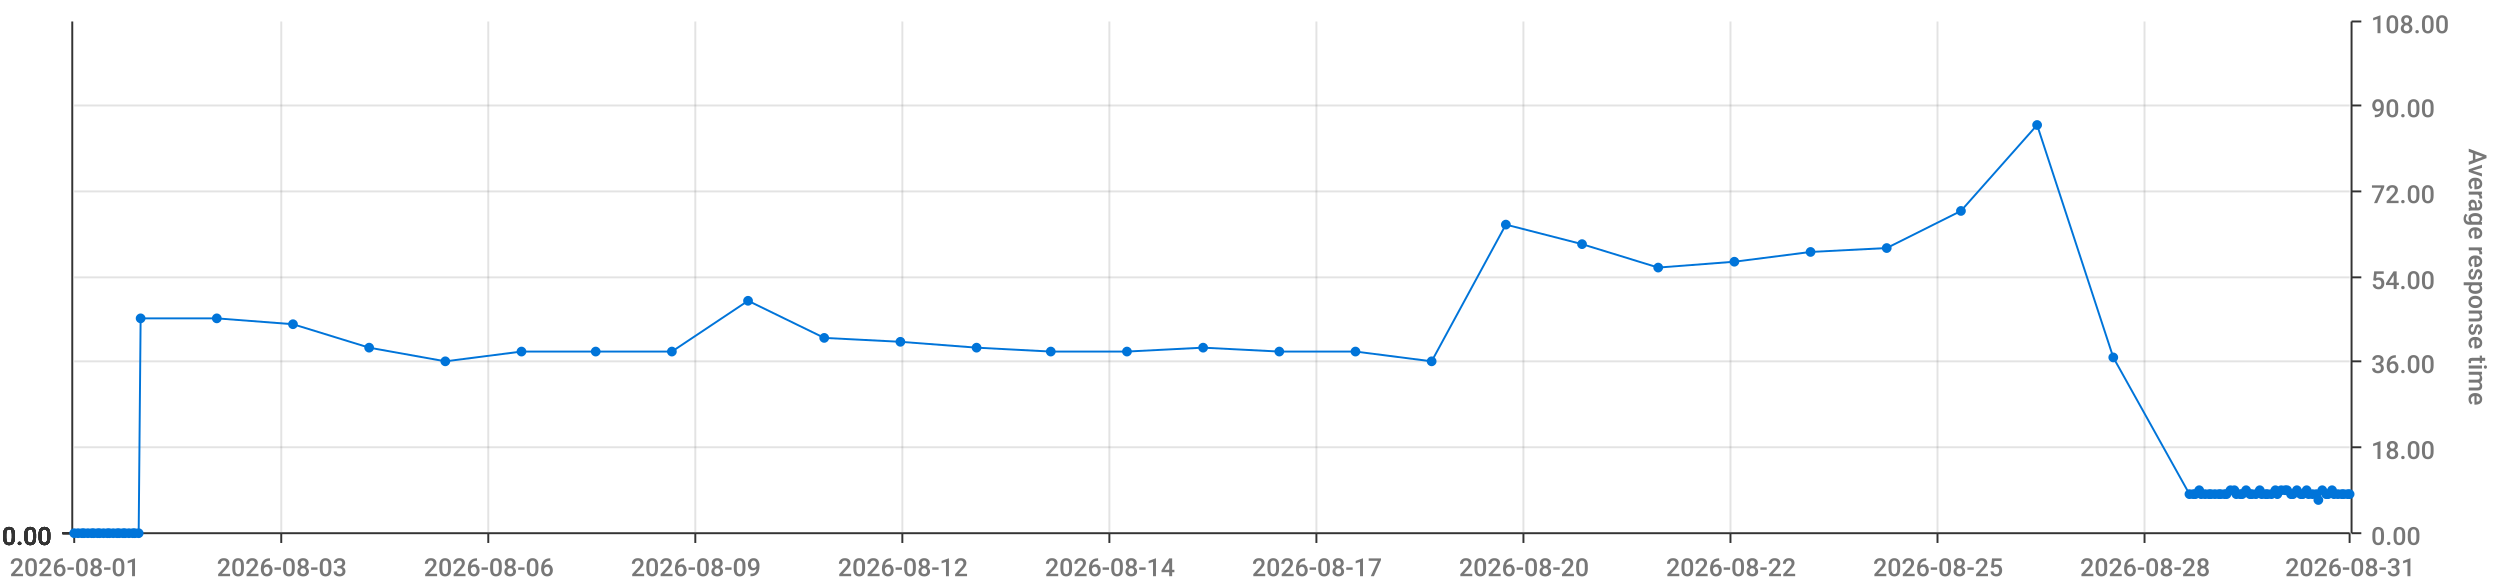
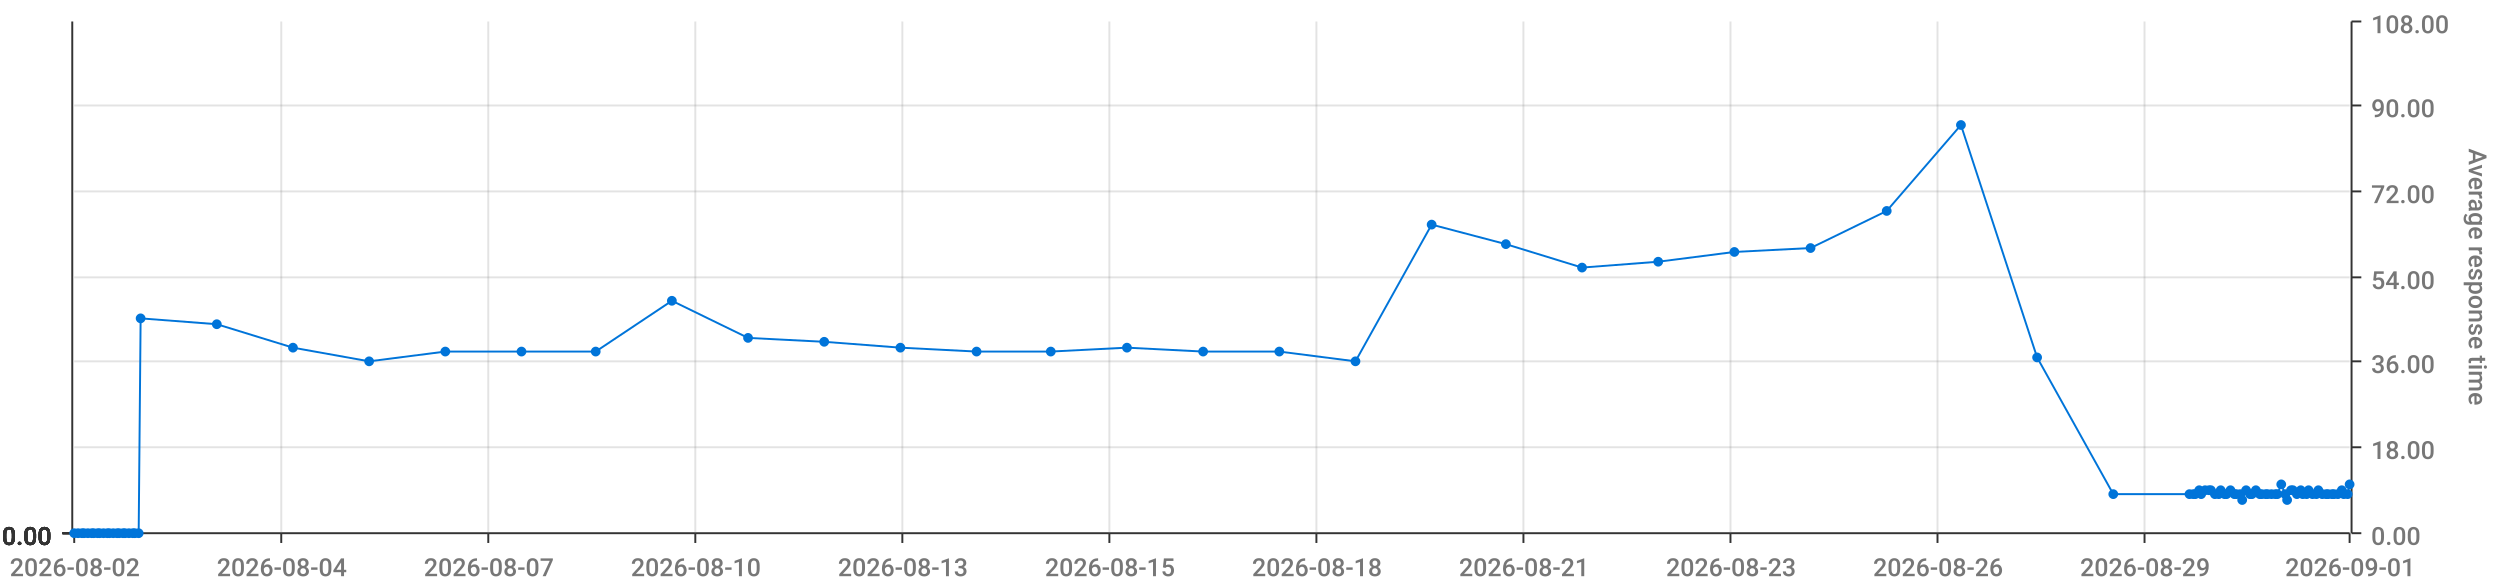
<svg xmlns="http://www.w3.org/2000/svg" viewBox="0 0 1280 300">
  <path d="M 0 0 L 1280 0 L 1280 300 L 0 300 L 0 0" style="stroke-width:0;stroke:rgba(255,255,255,1.0);fill:rgba(255,255,255,0.0)" />
  <path d="M 38 11 L 1203 11 L 1203 273 L 38 273 L 38 11" style="stroke-width:0;stroke:rgba(255,255,255,1.0);fill:rgba(255,255,255,0.0)" />
  <path d="M 38 273 L 1203 273" style="stroke-width:1;stroke:rgba(51,51,51,1.0);fill:rgba(255,255,255,0.0)" />
  <path d="M 38 273 L 38 278" style="stroke-width:1;stroke:rgba(51,51,51,1.0);fill:rgba(255,255,255,0.0)" />
-   <text x="5" y="295" style="stroke-width:0;stroke:none;fill:rgba(119,119,119,1.0);font-size:12.8px;font-family:'Roboto Medium',sans-serif">2026-08-01</text>
+   <text x="5" y="295" style="stroke-width:0;stroke:none;fill:rgba(119,119,119,1.0);font-size:12.8px;font-family:'Roboto Medium',sans-serif">2026-08-02</text>
  <path d="M 144 273 L 144 278" style="stroke-width:1;stroke:rgba(51,51,51,1.0);fill:rgba(255,255,255,0.0)" />
-   <text x="111" y="295" style="stroke-width:0;stroke:none;fill:rgba(119,119,119,1.0);font-size:12.8px;font-family:'Roboto Medium',sans-serif">2026-08-03</text>
+   <text x="111" y="295" style="stroke-width:0;stroke:none;fill:rgba(119,119,119,1.0);font-size:12.8px;font-family:'Roboto Medium',sans-serif">2026-08-04</text>
  <path d="M 250 273 L 250 278" style="stroke-width:1;stroke:rgba(51,51,51,1.0);fill:rgba(255,255,255,0.0)" />
-   <text x="217" y="295" style="stroke-width:0;stroke:none;fill:rgba(119,119,119,1.0);font-size:12.8px;font-family:'Roboto Medium',sans-serif">2026-08-06</text>
+   <text x="217" y="295" style="stroke-width:0;stroke:none;fill:rgba(119,119,119,1.0);font-size:12.8px;font-family:'Roboto Medium',sans-serif">2026-08-07</text>
  <path d="M 356 273 L 356 278" style="stroke-width:1;stroke:rgba(51,51,51,1.0);fill:rgba(255,255,255,0.0)" />
-   <text x="323" y="295" style="stroke-width:0;stroke:none;fill:rgba(119,119,119,1.0);font-size:12.8px;font-family:'Roboto Medium',sans-serif">2026-08-09</text>
+   <text x="323" y="295" style="stroke-width:0;stroke:none;fill:rgba(119,119,119,1.0);font-size:12.8px;font-family:'Roboto Medium',sans-serif">2026-08-10</text>
  <path d="M 462 273 L 462 278" style="stroke-width:1;stroke:rgba(51,51,51,1.0);fill:rgba(255,255,255,0.0)" />
-   <text x="429" y="295" style="stroke-width:0;stroke:none;fill:rgba(119,119,119,1.0);font-size:12.8px;font-family:'Roboto Medium',sans-serif">2026-08-12</text>
+   <text x="429" y="295" style="stroke-width:0;stroke:none;fill:rgba(119,119,119,1.0);font-size:12.8px;font-family:'Roboto Medium',sans-serif">2026-08-13</text>
  <path d="M 568 273 L 568 278" style="stroke-width:1;stroke:rgba(51,51,51,1.0);fill:rgba(255,255,255,0.0)" />
-   <text x="535" y="295" style="stroke-width:0;stroke:none;fill:rgba(119,119,119,1.0);font-size:12.8px;font-family:'Roboto Medium',sans-serif">2026-08-14</text>
+   <text x="535" y="295" style="stroke-width:0;stroke:none;fill:rgba(119,119,119,1.0);font-size:12.8px;font-family:'Roboto Medium',sans-serif">2026-08-15</text>
  <path d="M 674 273 L 674 278" style="stroke-width:1;stroke:rgba(51,51,51,1.0);fill:rgba(255,255,255,0.0)" />
-   <text x="641" y="295" style="stroke-width:0;stroke:none;fill:rgba(119,119,119,1.0);font-size:12.8px;font-family:'Roboto Medium',sans-serif">2026-08-17</text>
+   <text x="641" y="295" style="stroke-width:0;stroke:none;fill:rgba(119,119,119,1.0);font-size:12.8px;font-family:'Roboto Medium',sans-serif">2026-08-18</text>
  <path d="M 780 273 L 780 278" style="stroke-width:1;stroke:rgba(51,51,51,1.0);fill:rgba(255,255,255,0.0)" />
-   <text x="747" y="295" style="stroke-width:0;stroke:none;fill:rgba(119,119,119,1.0);font-size:12.8px;font-family:'Roboto Medium',sans-serif">2026-08-20</text>
+   <text x="747" y="295" style="stroke-width:0;stroke:none;fill:rgba(119,119,119,1.0);font-size:12.8px;font-family:'Roboto Medium',sans-serif">2026-08-21</text>
  <path d="M 886 273 L 886 278" style="stroke-width:1;stroke:rgba(51,51,51,1.0);fill:rgba(255,255,255,0.0)" />
-   <text x="853" y="295" style="stroke-width:0;stroke:none;fill:rgba(119,119,119,1.0);font-size:12.8px;font-family:'Roboto Medium',sans-serif">2026-08-22</text>
+   <text x="853" y="295" style="stroke-width:0;stroke:none;fill:rgba(119,119,119,1.0);font-size:12.8px;font-family:'Roboto Medium',sans-serif">2026-08-23</text>
  <path d="M 992 273 L 992 278" style="stroke-width:1;stroke:rgba(51,51,51,1.0);fill:rgba(255,255,255,0.0)" />
-   <text x="959" y="295" style="stroke-width:0;stroke:none;fill:rgba(119,119,119,1.0);font-size:12.8px;font-family:'Roboto Medium',sans-serif">2026-08-25</text>
+   <text x="959" y="295" style="stroke-width:0;stroke:none;fill:rgba(119,119,119,1.0);font-size:12.8px;font-family:'Roboto Medium',sans-serif">2026-08-26</text>
  <path d="M 1098 273 L 1098 278" style="stroke-width:1;stroke:rgba(51,51,51,1.0);fill:rgba(255,255,255,0.0)" />
-   <text x="1065" y="295" style="stroke-width:0;stroke:none;fill:rgba(119,119,119,1.0);font-size:12.8px;font-family:'Roboto Medium',sans-serif">2026-08-28</text>
+   <text x="1065" y="295" style="stroke-width:0;stroke:none;fill:rgba(119,119,119,1.0);font-size:12.8px;font-family:'Roboto Medium',sans-serif">2026-08-29</text>
  <path d="M 1203 273 L 1203 278" style="stroke-width:1;stroke:rgba(51,51,51,1.0);fill:rgba(255,255,255,0.0)" />
-   <text x="1170" y="295" style="stroke-width:0;stroke:none;fill:rgba(119,119,119,1.0);font-size:12.8px;font-family:'Roboto Medium',sans-serif">2026-08-31</text>
+   <text x="1170" y="295" style="stroke-width:0;stroke:none;fill:rgba(119,119,119,1.0);font-size:12.8px;font-family:'Roboto Medium',sans-serif">2026-09-01</text>
  <path d="M 144 273 L 144 11" style="stroke-width:1;stroke:rgba(119,119,119,0.2);fill:none" />
  <path d="M 250 273 L 250 11" style="stroke-width:1;stroke:rgba(119,119,119,0.2);fill:none" />
  <path d="M 356 273 L 356 11" style="stroke-width:1;stroke:rgba(119,119,119,0.2);fill:none" />
  <path d="M 462 273 L 462 11" style="stroke-width:1;stroke:rgba(119,119,119,0.2);fill:none" />
  <path d="M 568 273 L 568 11" style="stroke-width:1;stroke:rgba(119,119,119,0.2);fill:none" />
  <path d="M 674 273 L 674 11" style="stroke-width:1;stroke:rgba(119,119,119,0.2);fill:none" />
  <path d="M 780 273 L 780 11" style="stroke-width:1;stroke:rgba(119,119,119,0.2);fill:none" />
  <path d="M 886 273 L 886 11" style="stroke-width:1;stroke:rgba(119,119,119,0.2);fill:none" />
  <path d="M 992 273 L 992 11" style="stroke-width:1;stroke:rgba(119,119,119,0.2);fill:none" />
  <path d="M 1098 273 L 1098 11" style="stroke-width:1;stroke:rgba(119,119,119,0.2);fill:none" />
  <path d="M 1204 273 L 1204 11" style="stroke-width:1;stroke:rgba(51,51,51,1.0);fill:rgba(255,255,255,0.0)" />
  <path d="M 1204 273 L 1209 273" style="stroke-width:1;stroke:rgba(51,51,51,1.0);fill:rgba(255,255,255,0.0)" />
  <text x="1214" y="279" style="stroke-width:0;stroke:none;fill:rgba(119,119,119,1.0);font-size:12.8px;font-family:'Roboto Medium',sans-serif">0.00</text>
  <path d="M 1204 229 L 1209 229" style="stroke-width:1;stroke:rgba(51,51,51,1.0);fill:rgba(255,255,255,0.0)" />
  <text x="1214" y="235" style="stroke-width:0;stroke:none;fill:rgba(119,119,119,1.0);font-size:12.8px;font-family:'Roboto Medium',sans-serif">18.00</text>
  <path d="M 1204 185 L 1209 185" style="stroke-width:1;stroke:rgba(51,51,51,1.0);fill:rgba(255,255,255,0.0)" />
  <text x="1214" y="191" style="stroke-width:0;stroke:none;fill:rgba(119,119,119,1.0);font-size:12.8px;font-family:'Roboto Medium',sans-serif">36.00</text>
  <path d="M 1204 142 L 1209 142" style="stroke-width:1;stroke:rgba(51,51,51,1.0);fill:rgba(255,255,255,0.0)" />
  <text x="1214" y="148" style="stroke-width:0;stroke:none;fill:rgba(119,119,119,1.0);font-size:12.8px;font-family:'Roboto Medium',sans-serif">54.00</text>
  <path d="M 1204 98 L 1209 98" style="stroke-width:1;stroke:rgba(51,51,51,1.0);fill:rgba(255,255,255,0.0)" />
  <text x="1214" y="104" style="stroke-width:0;stroke:none;fill:rgba(119,119,119,1.0);font-size:12.8px;font-family:'Roboto Medium',sans-serif">72.00</text>
  <path d="M 1204 54 L 1209 54" style="stroke-width:1;stroke:rgba(51,51,51,1.0);fill:rgba(255,255,255,0.0)" />
  <text x="1214" y="60" style="stroke-width:0;stroke:none;fill:rgba(119,119,119,1.0);font-size:12.8px;font-family:'Roboto Medium',sans-serif">90.00</text>
  <path d="M 1204 11 L 1209 11" style="stroke-width:1;stroke:rgba(51,51,51,1.0);fill:rgba(255,255,255,0.0)" />
  <text x="1214" y="17" style="stroke-width:0;stroke:none;fill:rgba(119,119,119,1.0);font-size:12.8px;font-family:'Roboto Medium',sans-serif">108.00</text>
  <text x="1264" y="76" style="stroke-width:0;stroke:none;fill:rgba(119,119,119,1.0);font-size:12.8px;font-family:'Roboto Medium',sans-serif" transform="rotate(90.00,1264,76)">Average response time</text>
  <path d="M 38 273 L 1203 273" style="stroke-width:0;stroke:rgba(255,255,255,0.0);fill:none" />
  <path d="M 38 229 L 1203 229" style="stroke-width:1;stroke:rgba(119,119,119,0.2);fill:none" />
  <path d="M 38 185 L 1203 185" style="stroke-width:1;stroke:rgba(119,119,119,0.2);fill:none" />
  <path d="M 38 142 L 1203 142" style="stroke-width:1;stroke:rgba(119,119,119,0.2);fill:none" />
  <path d="M 38 98 L 1203 98" style="stroke-width:1;stroke:rgba(119,119,119,0.2);fill:none" />
  <path d="M 38 54 L 1203 54" style="stroke-width:1;stroke:rgba(119,119,119,0.2);fill:none" />
  <path d="M 37 273 L 37 11" style="stroke-width:1;stroke:rgba(51,51,51,1.0);fill:rgba(255,255,255,0.0)" />
  <path d="M 37 273 L 32 273" style="stroke-width:1;stroke:rgba(51,51,51,1.0);fill:rgba(255,255,255,0.0)" />
  <text x="1" y="279" style="stroke-width:0;stroke:none;fill:rgba(51,51,51,1.0);font-size:12.8px;font-family:'Roboto Medium',sans-serif">0.00</text>
  <path d="M 37 273 L 32 273" style="stroke-width:1;stroke:rgba(51,51,51,1.0);fill:rgba(255,255,255,0.0)" />
  <text x="1" y="279" style="stroke-width:0;stroke:none;fill:rgba(51,51,51,1.0);font-size:12.8px;font-family:'Roboto Medium',sans-serif">0.00</text>
  <path d="M 37 273 L 32 273" style="stroke-width:1;stroke:rgba(51,51,51,1.0);fill:rgba(255,255,255,0.0)" />
  <text x="1" y="279" style="stroke-width:0;stroke:none;fill:rgba(51,51,51,1.0);font-size:12.8px;font-family:'Roboto Medium',sans-serif">0.00</text>
  <path d="M 37 273 L 32 273" style="stroke-width:1;stroke:rgba(51,51,51,1.0);fill:rgba(255,255,255,0.0)" />
  <text x="1" y="279" style="stroke-width:0;stroke:none;fill:rgba(51,51,51,1.0);font-size:12.8px;font-family:'Roboto Medium',sans-serif">0.00</text>
  <path d="M 37 273 L 32 273" style="stroke-width:1;stroke:rgba(51,51,51,1.0);fill:rgba(255,255,255,0.0)" />
  <text x="1" y="279" style="stroke-width:0;stroke:none;fill:rgba(51,51,51,1.0);font-size:12.8px;font-family:'Roboto Medium',sans-serif">0.00</text>
  <path d="M 37 273 L 32 273" style="stroke-width:1;stroke:rgba(51,51,51,1.0);fill:rgba(255,255,255,0.0)" />
  <text x="1" y="279" style="stroke-width:0;stroke:none;fill:rgba(51,51,51,1.0);font-size:12.8px;font-family:'Roboto Medium',sans-serif">0.00</text>
  <path d="M 37 273 L 32 273" style="stroke-width:1;stroke:rgba(51,51,51,1.0);fill:rgba(255,255,255,0.0)" />
  <text x="1" y="279" style="stroke-width:0;stroke:none;fill:rgba(51,51,51,1.0);font-size:12.8px;font-family:'Roboto Medium',sans-serif">0.00</text>
  <path d="M 38 273 L 1203 273" style="stroke-width:0;stroke:rgba(255,255,255,0.0);fill:none" />
  <path d="M 38 273 L 1203 273" style="stroke-width:0;stroke:rgba(255,255,255,0.0);fill:none" />
  <path d="M 38 273 L 1203 273" style="stroke-width:0;stroke:rgba(255,255,255,0.0);fill:none" />
  <path d="M 38 273 L 1203 273" style="stroke-width:0;stroke:rgba(255,255,255,0.0);fill:none" />
  <path d="M 38 273 L 1203 273" style="stroke-width:0;stroke:rgba(255,255,255,0.0);fill:none" />
  <path d="M 38 273 L 1203 273" style="stroke-width:0;stroke:rgba(255,255,255,0.0);fill:none" />
-   <path d="M 38 273 L 40 273 L 42 273 L 43 273 L 45 273 L 47 273 L 48 273 L 50 273 L 51 273 L 53 273 L 55 273 L 56 273 L 58 273 L 60 273 L 61 273 L 63 273 L 64 273 L 66 273 L 68 273 L 69 273 L 71 273 L 72 163 L 111 163 L 150 166 L 189 178 L 228 185 L 267 180 L 305 180 L 344 180 L 383 154 L 422 173 L 461 175 L 500 178 L 538 180 L 577 180 L 616 178 L 655 180 L 694 180 L 733 185 L 771 115 L 810 125 L 849 137 L 888 134 L 927 129 L 966 127 L 1004 108 L 1043 64 L 1082 183 L 1121 253 L 1123 253 L 1124 253 L 1126 251 L 1127 253 L 1129 253 L 1131 253 L 1132 253 L 1134 253 L 1136 253 L 1137 253 L 1139 253 L 1140 253 L 1142 251 L 1144 251 L 1145 253 L 1147 253 L 1148 253 L 1150 251 L 1152 253 L 1153 253 L 1155 253 L 1157 251 L 1158 253 L 1160 253 L 1161 253 L 1163 253 L 1165 251 L 1166 253 L 1168 251 L 1170 251 L 1171 251 L 1173 253 L 1174 253 L 1176 251 L 1178 253 L 1179 253 L 1181 251 L 1182 253 L 1184 253 L 1186 253 L 1187 256 L 1189 251 L 1191 253 L 1192 253 L 1194 251 L 1195 253 L 1197 253 L 1199 253 L 1200 253 L 1202 253 L 1203 253" style="stroke-width:1;stroke:rgba(0,116,217,1.0);fill:rgba(255,255,255,0.0)" />
+   <path d="M 38 273 L 40 273 L 42 273 L 43 273 L 45 273 L 47 273 L 48 273 L 50 273 L 51 273 L 53 273 L 55 273 L 56 273 L 58 273 L 60 273 L 61 273 L 63 273 L 64 273 L 66 273 L 68 273 L 69 273 L 71 273 L 72 163 L 111 166 L 150 178 L 189 185 L 228 180 L 267 180 L 305 180 L 344 154 L 383 173 L 422 175 L 461 178 L 500 180 L 538 180 L 577 178 L 616 180 L 655 180 L 694 185 L 733 115 L 771 125 L 810 137 L 849 134 L 888 129 L 927 127 L 966 108 L 1004 64 L 1043 183 L 1082 253 L 1121 253 L 1123 253 L 1124 253 L 1126 251 L 1127 253 L 1129 251 L 1131 251 L 1132 251 L 1134 253 L 1136 253 L 1137 251 L 1139 253 L 1140 253 L 1142 251 L 1144 253 L 1145 253 L 1147 253 L 1148 256 L 1150 251 L 1152 253 L 1153 253 L 1155 251 L 1157 253 L 1158 253 L 1160 253 L 1161 253 L 1163 253 L 1165 253 L 1166 253 L 1168 248 L 1170 253 L 1171 256 L 1173 251 L 1174 251 L 1176 253 L 1178 251 L 1179 253 L 1181 253 L 1182 251 L 1184 253 L 1186 253 L 1187 251 L 1189 253 L 1191 253 L 1192 253 L 1194 253 L 1195 253 L 1197 253 L 1199 251 L 1200 253 L 1202 253 L 1203 248" style="stroke-width:1;stroke:rgba(0,116,217,1.0);fill:rgba(255,255,255,0.0)" />
  <circle cx="38" cy="273" r="2" style="stroke-width:1;stroke:rgba(0,116,217,1.0);fill:rgba(0,116,217,1.0)" />
  <path d="" style="stroke-width:1;stroke:rgba(0,116,217,1.0);fill:rgba(0,116,217,1.0)" />
  <circle cx="40" cy="273" r="2" style="stroke-width:1;stroke:rgba(0,116,217,1.0);fill:rgba(0,116,217,1.0)" />
  <path d="" style="stroke-width:1;stroke:rgba(0,116,217,1.0);fill:rgba(0,116,217,1.0)" />
  <circle cx="42" cy="273" r="2" style="stroke-width:1;stroke:rgba(0,116,217,1.0);fill:rgba(0,116,217,1.0)" />
  <path d="" style="stroke-width:1;stroke:rgba(0,116,217,1.0);fill:rgba(0,116,217,1.0)" />
  <circle cx="43" cy="273" r="2" style="stroke-width:1;stroke:rgba(0,116,217,1.0);fill:rgba(0,116,217,1.0)" />
  <path d="" style="stroke-width:1;stroke:rgba(0,116,217,1.0);fill:rgba(0,116,217,1.0)" />
  <circle cx="45" cy="273" r="2" style="stroke-width:1;stroke:rgba(0,116,217,1.0);fill:rgba(0,116,217,1.0)" />
  <path d="" style="stroke-width:1;stroke:rgba(0,116,217,1.0);fill:rgba(0,116,217,1.0)" />
  <circle cx="47" cy="273" r="2" style="stroke-width:1;stroke:rgba(0,116,217,1.0);fill:rgba(0,116,217,1.0)" />
  <path d="" style="stroke-width:1;stroke:rgba(0,116,217,1.0);fill:rgba(0,116,217,1.0)" />
  <circle cx="48" cy="273" r="2" style="stroke-width:1;stroke:rgba(0,116,217,1.0);fill:rgba(0,116,217,1.0)" />
  <path d="" style="stroke-width:1;stroke:rgba(0,116,217,1.0);fill:rgba(0,116,217,1.0)" />
  <circle cx="50" cy="273" r="2" style="stroke-width:1;stroke:rgba(0,116,217,1.0);fill:rgba(0,116,217,1.0)" />
  <path d="" style="stroke-width:1;stroke:rgba(0,116,217,1.0);fill:rgba(0,116,217,1.0)" />
  <circle cx="51" cy="273" r="2" style="stroke-width:1;stroke:rgba(0,116,217,1.0);fill:rgba(0,116,217,1.0)" />
  <path d="" style="stroke-width:1;stroke:rgba(0,116,217,1.0);fill:rgba(0,116,217,1.0)" />
  <circle cx="53" cy="273" r="2" style="stroke-width:1;stroke:rgba(0,116,217,1.0);fill:rgba(0,116,217,1.0)" />
  <path d="" style="stroke-width:1;stroke:rgba(0,116,217,1.0);fill:rgba(0,116,217,1.0)" />
  <circle cx="55" cy="273" r="2" style="stroke-width:1;stroke:rgba(0,116,217,1.0);fill:rgba(0,116,217,1.0)" />
  <path d="" style="stroke-width:1;stroke:rgba(0,116,217,1.0);fill:rgba(0,116,217,1.0)" />
  <circle cx="56" cy="273" r="2" style="stroke-width:1;stroke:rgba(0,116,217,1.0);fill:rgba(0,116,217,1.0)" />
  <path d="" style="stroke-width:1;stroke:rgba(0,116,217,1.0);fill:rgba(0,116,217,1.0)" />
  <circle cx="58" cy="273" r="2" style="stroke-width:1;stroke:rgba(0,116,217,1.0);fill:rgba(0,116,217,1.0)" />
  <path d="" style="stroke-width:1;stroke:rgba(0,116,217,1.0);fill:rgba(0,116,217,1.0)" />
  <circle cx="60" cy="273" r="2" style="stroke-width:1;stroke:rgba(0,116,217,1.0);fill:rgba(0,116,217,1.0)" />
  <path d="" style="stroke-width:1;stroke:rgba(0,116,217,1.0);fill:rgba(0,116,217,1.0)" />
  <circle cx="61" cy="273" r="2" style="stroke-width:1;stroke:rgba(0,116,217,1.0);fill:rgba(0,116,217,1.0)" />
  <path d="" style="stroke-width:1;stroke:rgba(0,116,217,1.0);fill:rgba(0,116,217,1.0)" />
  <circle cx="63" cy="273" r="2" style="stroke-width:1;stroke:rgba(0,116,217,1.0);fill:rgba(0,116,217,1.0)" />
  <path d="" style="stroke-width:1;stroke:rgba(0,116,217,1.0);fill:rgba(0,116,217,1.0)" />
  <circle cx="64" cy="273" r="2" style="stroke-width:1;stroke:rgba(0,116,217,1.0);fill:rgba(0,116,217,1.0)" />
  <path d="" style="stroke-width:1;stroke:rgba(0,116,217,1.0);fill:rgba(0,116,217,1.0)" />
  <circle cx="66" cy="273" r="2" style="stroke-width:1;stroke:rgba(0,116,217,1.0);fill:rgba(0,116,217,1.0)" />
  <path d="" style="stroke-width:1;stroke:rgba(0,116,217,1.0);fill:rgba(0,116,217,1.0)" />
  <circle cx="68" cy="273" r="2" style="stroke-width:1;stroke:rgba(0,116,217,1.0);fill:rgba(0,116,217,1.0)" />
  <path d="" style="stroke-width:1;stroke:rgba(0,116,217,1.0);fill:rgba(0,116,217,1.0)" />
  <circle cx="69" cy="273" r="2" style="stroke-width:1;stroke:rgba(0,116,217,1.0);fill:rgba(0,116,217,1.0)" />
  <path d="" style="stroke-width:1;stroke:rgba(0,116,217,1.0);fill:rgba(0,116,217,1.0)" />
  <circle cx="71" cy="273" r="2" style="stroke-width:1;stroke:rgba(0,116,217,1.0);fill:rgba(0,116,217,1.0)" />
  <path d="" style="stroke-width:1;stroke:rgba(0,116,217,1.0);fill:rgba(0,116,217,1.0)" />
  <circle cx="72" cy="163" r="2" style="stroke-width:1;stroke:rgba(0,116,217,1.0);fill:rgba(0,116,217,1.0)" />
  <path d="" style="stroke-width:1;stroke:rgba(0,116,217,1.0);fill:rgba(0,116,217,1.0)" />
-   <circle cx="111" cy="163" r="2" style="stroke-width:1;stroke:rgba(0,116,217,1.0);fill:rgba(0,116,217,1.0)" />
-   <path d="" style="stroke-width:1;stroke:rgba(0,116,217,1.0);fill:rgba(0,116,217,1.0)" />
-   <circle cx="150" cy="166" r="2" style="stroke-width:1;stroke:rgba(0,116,217,1.0);fill:rgba(0,116,217,1.0)" />
-   <path d="" style="stroke-width:1;stroke:rgba(0,116,217,1.0);fill:rgba(0,116,217,1.0)" />
-   <circle cx="189" cy="178" r="2" style="stroke-width:1;stroke:rgba(0,116,217,1.0);fill:rgba(0,116,217,1.0)" />
-   <path d="" style="stroke-width:1;stroke:rgba(0,116,217,1.0);fill:rgba(0,116,217,1.0)" />
-   <circle cx="228" cy="185" r="2" style="stroke-width:1;stroke:rgba(0,116,217,1.0);fill:rgba(0,116,217,1.0)" />
+   <circle cx="111" cy="166" r="2" style="stroke-width:1;stroke:rgba(0,116,217,1.0);fill:rgba(0,116,217,1.0)" />
+   <path d="" style="stroke-width:1;stroke:rgba(0,116,217,1.0);fill:rgba(0,116,217,1.0)" />
+   <circle cx="150" cy="178" r="2" style="stroke-width:1;stroke:rgba(0,116,217,1.0);fill:rgba(0,116,217,1.0)" />
+   <path d="" style="stroke-width:1;stroke:rgba(0,116,217,1.0);fill:rgba(0,116,217,1.0)" />
+   <circle cx="189" cy="185" r="2" style="stroke-width:1;stroke:rgba(0,116,217,1.0);fill:rgba(0,116,217,1.0)" />
+   <path d="" style="stroke-width:1;stroke:rgba(0,116,217,1.0);fill:rgba(0,116,217,1.0)" />
+   <circle cx="228" cy="180" r="2" style="stroke-width:1;stroke:rgba(0,116,217,1.0);fill:rgba(0,116,217,1.0)" />
  <path d="" style="stroke-width:1;stroke:rgba(0,116,217,1.0);fill:rgba(0,116,217,1.0)" />
  <circle cx="267" cy="180" r="2" style="stroke-width:1;stroke:rgba(0,116,217,1.0);fill:rgba(0,116,217,1.0)" />
  <path d="" style="stroke-width:1;stroke:rgba(0,116,217,1.0);fill:rgba(0,116,217,1.0)" />
  <circle cx="305" cy="180" r="2" style="stroke-width:1;stroke:rgba(0,116,217,1.0);fill:rgba(0,116,217,1.0)" />
  <path d="" style="stroke-width:1;stroke:rgba(0,116,217,1.0);fill:rgba(0,116,217,1.0)" />
-   <circle cx="344" cy="180" r="2" style="stroke-width:1;stroke:rgba(0,116,217,1.0);fill:rgba(0,116,217,1.0)" />
-   <path d="" style="stroke-width:1;stroke:rgba(0,116,217,1.0);fill:rgba(0,116,217,1.0)" />
-   <circle cx="383" cy="154" r="2" style="stroke-width:1;stroke:rgba(0,116,217,1.0);fill:rgba(0,116,217,1.0)" />
-   <path d="" style="stroke-width:1;stroke:rgba(0,116,217,1.0);fill:rgba(0,116,217,1.0)" />
-   <circle cx="422" cy="173" r="2" style="stroke-width:1;stroke:rgba(0,116,217,1.0);fill:rgba(0,116,217,1.0)" />
-   <path d="" style="stroke-width:1;stroke:rgba(0,116,217,1.0);fill:rgba(0,116,217,1.0)" />
-   <circle cx="461" cy="175" r="2" style="stroke-width:1;stroke:rgba(0,116,217,1.0);fill:rgba(0,116,217,1.0)" />
-   <path d="" style="stroke-width:1;stroke:rgba(0,116,217,1.0);fill:rgba(0,116,217,1.0)" />
-   <circle cx="500" cy="178" r="2" style="stroke-width:1;stroke:rgba(0,116,217,1.0);fill:rgba(0,116,217,1.0)" />
+   <circle cx="344" cy="154" r="2" style="stroke-width:1;stroke:rgba(0,116,217,1.0);fill:rgba(0,116,217,1.0)" />
+   <path d="" style="stroke-width:1;stroke:rgba(0,116,217,1.0);fill:rgba(0,116,217,1.0)" />
+   <circle cx="383" cy="173" r="2" style="stroke-width:1;stroke:rgba(0,116,217,1.0);fill:rgba(0,116,217,1.0)" />
+   <path d="" style="stroke-width:1;stroke:rgba(0,116,217,1.0);fill:rgba(0,116,217,1.0)" />
+   <circle cx="422" cy="175" r="2" style="stroke-width:1;stroke:rgba(0,116,217,1.0);fill:rgba(0,116,217,1.0)" />
+   <path d="" style="stroke-width:1;stroke:rgba(0,116,217,1.0);fill:rgba(0,116,217,1.0)" />
+   <circle cx="461" cy="178" r="2" style="stroke-width:1;stroke:rgba(0,116,217,1.0);fill:rgba(0,116,217,1.0)" />
+   <path d="" style="stroke-width:1;stroke:rgba(0,116,217,1.0);fill:rgba(0,116,217,1.0)" />
+   <circle cx="500" cy="180" r="2" style="stroke-width:1;stroke:rgba(0,116,217,1.0);fill:rgba(0,116,217,1.0)" />
  <path d="" style="stroke-width:1;stroke:rgba(0,116,217,1.0);fill:rgba(0,116,217,1.0)" />
  <circle cx="538" cy="180" r="2" style="stroke-width:1;stroke:rgba(0,116,217,1.0);fill:rgba(0,116,217,1.0)" />
  <path d="" style="stroke-width:1;stroke:rgba(0,116,217,1.0);fill:rgba(0,116,217,1.0)" />
-   <circle cx="577" cy="180" r="2" style="stroke-width:1;stroke:rgba(0,116,217,1.0);fill:rgba(0,116,217,1.0)" />
-   <path d="" style="stroke-width:1;stroke:rgba(0,116,217,1.0);fill:rgba(0,116,217,1.0)" />
-   <circle cx="616" cy="178" r="2" style="stroke-width:1;stroke:rgba(0,116,217,1.0);fill:rgba(0,116,217,1.0)" />
+   <circle cx="577" cy="178" r="2" style="stroke-width:1;stroke:rgba(0,116,217,1.0);fill:rgba(0,116,217,1.0)" />
+   <path d="" style="stroke-width:1;stroke:rgba(0,116,217,1.0);fill:rgba(0,116,217,1.0)" />
+   <circle cx="616" cy="180" r="2" style="stroke-width:1;stroke:rgba(0,116,217,1.0);fill:rgba(0,116,217,1.0)" />
  <path d="" style="stroke-width:1;stroke:rgba(0,116,217,1.0);fill:rgba(0,116,217,1.0)" />
  <circle cx="655" cy="180" r="2" style="stroke-width:1;stroke:rgba(0,116,217,1.0);fill:rgba(0,116,217,1.0)" />
  <path d="" style="stroke-width:1;stroke:rgba(0,116,217,1.0);fill:rgba(0,116,217,1.0)" />
-   <circle cx="694" cy="180" r="2" style="stroke-width:1;stroke:rgba(0,116,217,1.0);fill:rgba(0,116,217,1.0)" />
-   <path d="" style="stroke-width:1;stroke:rgba(0,116,217,1.0);fill:rgba(0,116,217,1.0)" />
-   <circle cx="733" cy="185" r="2" style="stroke-width:1;stroke:rgba(0,116,217,1.0);fill:rgba(0,116,217,1.0)" />
-   <path d="" style="stroke-width:1;stroke:rgba(0,116,217,1.0);fill:rgba(0,116,217,1.0)" />
-   <circle cx="771" cy="115" r="2" style="stroke-width:1;stroke:rgba(0,116,217,1.0);fill:rgba(0,116,217,1.0)" />
-   <path d="" style="stroke-width:1;stroke:rgba(0,116,217,1.0);fill:rgba(0,116,217,1.0)" />
-   <circle cx="810" cy="125" r="2" style="stroke-width:1;stroke:rgba(0,116,217,1.0);fill:rgba(0,116,217,1.0)" />
-   <path d="" style="stroke-width:1;stroke:rgba(0,116,217,1.0);fill:rgba(0,116,217,1.0)" />
-   <circle cx="849" cy="137" r="2" style="stroke-width:1;stroke:rgba(0,116,217,1.0);fill:rgba(0,116,217,1.0)" />
-   <path d="" style="stroke-width:1;stroke:rgba(0,116,217,1.0);fill:rgba(0,116,217,1.0)" />
-   <circle cx="888" cy="134" r="2" style="stroke-width:1;stroke:rgba(0,116,217,1.0);fill:rgba(0,116,217,1.0)" />
-   <path d="" style="stroke-width:1;stroke:rgba(0,116,217,1.0);fill:rgba(0,116,217,1.0)" />
-   <circle cx="927" cy="129" r="2" style="stroke-width:1;stroke:rgba(0,116,217,1.0);fill:rgba(0,116,217,1.0)" />
-   <path d="" style="stroke-width:1;stroke:rgba(0,116,217,1.0);fill:rgba(0,116,217,1.0)" />
-   <circle cx="966" cy="127" r="2" style="stroke-width:1;stroke:rgba(0,116,217,1.0);fill:rgba(0,116,217,1.0)" />
-   <path d="" style="stroke-width:1;stroke:rgba(0,116,217,1.0);fill:rgba(0,116,217,1.0)" />
-   <circle cx="1004" cy="108" r="2" style="stroke-width:1;stroke:rgba(0,116,217,1.0);fill:rgba(0,116,217,1.0)" />
-   <path d="" style="stroke-width:1;stroke:rgba(0,116,217,1.0);fill:rgba(0,116,217,1.0)" />
-   <circle cx="1043" cy="64" r="2" style="stroke-width:1;stroke:rgba(0,116,217,1.0);fill:rgba(0,116,217,1.0)" />
-   <path d="" style="stroke-width:1;stroke:rgba(0,116,217,1.0);fill:rgba(0,116,217,1.0)" />
-   <circle cx="1082" cy="183" r="2" style="stroke-width:1;stroke:rgba(0,116,217,1.0);fill:rgba(0,116,217,1.0)" />
+   <circle cx="694" cy="185" r="2" style="stroke-width:1;stroke:rgba(0,116,217,1.0);fill:rgba(0,116,217,1.0)" />
+   <path d="" style="stroke-width:1;stroke:rgba(0,116,217,1.0);fill:rgba(0,116,217,1.0)" />
+   <circle cx="733" cy="115" r="2" style="stroke-width:1;stroke:rgba(0,116,217,1.0);fill:rgba(0,116,217,1.0)" />
+   <path d="" style="stroke-width:1;stroke:rgba(0,116,217,1.0);fill:rgba(0,116,217,1.0)" />
+   <circle cx="771" cy="125" r="2" style="stroke-width:1;stroke:rgba(0,116,217,1.0);fill:rgba(0,116,217,1.0)" />
+   <path d="" style="stroke-width:1;stroke:rgba(0,116,217,1.0);fill:rgba(0,116,217,1.0)" />
+   <circle cx="810" cy="137" r="2" style="stroke-width:1;stroke:rgba(0,116,217,1.0);fill:rgba(0,116,217,1.0)" />
+   <path d="" style="stroke-width:1;stroke:rgba(0,116,217,1.0);fill:rgba(0,116,217,1.0)" />
+   <circle cx="849" cy="134" r="2" style="stroke-width:1;stroke:rgba(0,116,217,1.0);fill:rgba(0,116,217,1.0)" />
+   <path d="" style="stroke-width:1;stroke:rgba(0,116,217,1.0);fill:rgba(0,116,217,1.0)" />
+   <circle cx="888" cy="129" r="2" style="stroke-width:1;stroke:rgba(0,116,217,1.0);fill:rgba(0,116,217,1.0)" />
+   <path d="" style="stroke-width:1;stroke:rgba(0,116,217,1.0);fill:rgba(0,116,217,1.0)" />
+   <circle cx="927" cy="127" r="2" style="stroke-width:1;stroke:rgba(0,116,217,1.0);fill:rgba(0,116,217,1.0)" />
+   <path d="" style="stroke-width:1;stroke:rgba(0,116,217,1.0);fill:rgba(0,116,217,1.0)" />
+   <circle cx="966" cy="108" r="2" style="stroke-width:1;stroke:rgba(0,116,217,1.0);fill:rgba(0,116,217,1.0)" />
+   <path d="" style="stroke-width:1;stroke:rgba(0,116,217,1.0);fill:rgba(0,116,217,1.0)" />
+   <circle cx="1004" cy="64" r="2" style="stroke-width:1;stroke:rgba(0,116,217,1.0);fill:rgba(0,116,217,1.0)" />
+   <path d="" style="stroke-width:1;stroke:rgba(0,116,217,1.0);fill:rgba(0,116,217,1.0)" />
+   <circle cx="1043" cy="183" r="2" style="stroke-width:1;stroke:rgba(0,116,217,1.0);fill:rgba(0,116,217,1.0)" />
+   <path d="" style="stroke-width:1;stroke:rgba(0,116,217,1.0);fill:rgba(0,116,217,1.0)" />
+   <circle cx="1082" cy="253" r="2" style="stroke-width:1;stroke:rgba(0,116,217,1.0);fill:rgba(0,116,217,1.0)" />
  <path d="" style="stroke-width:1;stroke:rgba(0,116,217,1.0);fill:rgba(0,116,217,1.0)" />
  <circle cx="1121" cy="253" r="2" style="stroke-width:1;stroke:rgba(0,116,217,1.0);fill:rgba(0,116,217,1.0)" />
  <path d="" style="stroke-width:1;stroke:rgba(0,116,217,1.0);fill:rgba(0,116,217,1.0)" />
  <circle cx="1123" cy="253" r="2" style="stroke-width:1;stroke:rgba(0,116,217,1.0);fill:rgba(0,116,217,1.0)" />
  <path d="" style="stroke-width:1;stroke:rgba(0,116,217,1.0);fill:rgba(0,116,217,1.0)" />
  <circle cx="1124" cy="253" r="2" style="stroke-width:1;stroke:rgba(0,116,217,1.0);fill:rgba(0,116,217,1.0)" />
  <path d="" style="stroke-width:1;stroke:rgba(0,116,217,1.0);fill:rgba(0,116,217,1.0)" />
  <circle cx="1126" cy="251" r="2" style="stroke-width:1;stroke:rgba(0,116,217,1.0);fill:rgba(0,116,217,1.0)" />
  <path d="" style="stroke-width:1;stroke:rgba(0,116,217,1.0);fill:rgba(0,116,217,1.0)" />
  <circle cx="1127" cy="253" r="2" style="stroke-width:1;stroke:rgba(0,116,217,1.0);fill:rgba(0,116,217,1.0)" />
  <path d="" style="stroke-width:1;stroke:rgba(0,116,217,1.0);fill:rgba(0,116,217,1.0)" />
-   <circle cx="1129" cy="253" r="2" style="stroke-width:1;stroke:rgba(0,116,217,1.0);fill:rgba(0,116,217,1.0)" />
-   <path d="" style="stroke-width:1;stroke:rgba(0,116,217,1.0);fill:rgba(0,116,217,1.0)" />
-   <circle cx="1131" cy="253" r="2" style="stroke-width:1;stroke:rgba(0,116,217,1.0);fill:rgba(0,116,217,1.0)" />
-   <path d="" style="stroke-width:1;stroke:rgba(0,116,217,1.0);fill:rgba(0,116,217,1.0)" />
-   <circle cx="1132" cy="253" r="2" style="stroke-width:1;stroke:rgba(0,116,217,1.0);fill:rgba(0,116,217,1.0)" />
+   <circle cx="1129" cy="251" r="2" style="stroke-width:1;stroke:rgba(0,116,217,1.0);fill:rgba(0,116,217,1.0)" />
+   <path d="" style="stroke-width:1;stroke:rgba(0,116,217,1.0);fill:rgba(0,116,217,1.0)" />
+   <circle cx="1131" cy="251" r="2" style="stroke-width:1;stroke:rgba(0,116,217,1.0);fill:rgba(0,116,217,1.0)" />
+   <path d="" style="stroke-width:1;stroke:rgba(0,116,217,1.0);fill:rgba(0,116,217,1.0)" />
+   <circle cx="1132" cy="251" r="2" style="stroke-width:1;stroke:rgba(0,116,217,1.0);fill:rgba(0,116,217,1.0)" />
  <path d="" style="stroke-width:1;stroke:rgba(0,116,217,1.0);fill:rgba(0,116,217,1.0)" />
  <circle cx="1134" cy="253" r="2" style="stroke-width:1;stroke:rgba(0,116,217,1.0);fill:rgba(0,116,217,1.0)" />
  <path d="" style="stroke-width:1;stroke:rgba(0,116,217,1.0);fill:rgba(0,116,217,1.0)" />
  <circle cx="1136" cy="253" r="2" style="stroke-width:1;stroke:rgba(0,116,217,1.0);fill:rgba(0,116,217,1.0)" />
  <path d="" style="stroke-width:1;stroke:rgba(0,116,217,1.0);fill:rgba(0,116,217,1.0)" />
-   <circle cx="1137" cy="253" r="2" style="stroke-width:1;stroke:rgba(0,116,217,1.0);fill:rgba(0,116,217,1.0)" />
+   <circle cx="1137" cy="251" r="2" style="stroke-width:1;stroke:rgba(0,116,217,1.0);fill:rgba(0,116,217,1.0)" />
  <path d="" style="stroke-width:1;stroke:rgba(0,116,217,1.0);fill:rgba(0,116,217,1.0)" />
  <circle cx="1139" cy="253" r="2" style="stroke-width:1;stroke:rgba(0,116,217,1.0);fill:rgba(0,116,217,1.0)" />
  <path d="" style="stroke-width:1;stroke:rgba(0,116,217,1.0);fill:rgba(0,116,217,1.0)" />
  <circle cx="1140" cy="253" r="2" style="stroke-width:1;stroke:rgba(0,116,217,1.0);fill:rgba(0,116,217,1.0)" />
  <path d="" style="stroke-width:1;stroke:rgba(0,116,217,1.0);fill:rgba(0,116,217,1.0)" />
  <circle cx="1142" cy="251" r="2" style="stroke-width:1;stroke:rgba(0,116,217,1.0);fill:rgba(0,116,217,1.0)" />
  <path d="" style="stroke-width:1;stroke:rgba(0,116,217,1.0);fill:rgba(0,116,217,1.0)" />
-   <circle cx="1144" cy="251" r="2" style="stroke-width:1;stroke:rgba(0,116,217,1.0);fill:rgba(0,116,217,1.0)" />
+   <circle cx="1144" cy="253" r="2" style="stroke-width:1;stroke:rgba(0,116,217,1.0);fill:rgba(0,116,217,1.0)" />
  <path d="" style="stroke-width:1;stroke:rgba(0,116,217,1.0);fill:rgba(0,116,217,1.0)" />
  <circle cx="1145" cy="253" r="2" style="stroke-width:1;stroke:rgba(0,116,217,1.0);fill:rgba(0,116,217,1.0)" />
  <path d="" style="stroke-width:1;stroke:rgba(0,116,217,1.0);fill:rgba(0,116,217,1.0)" />
  <circle cx="1147" cy="253" r="2" style="stroke-width:1;stroke:rgba(0,116,217,1.0);fill:rgba(0,116,217,1.0)" />
  <path d="" style="stroke-width:1;stroke:rgba(0,116,217,1.0);fill:rgba(0,116,217,1.0)" />
-   <circle cx="1148" cy="253" r="2" style="stroke-width:1;stroke:rgba(0,116,217,1.0);fill:rgba(0,116,217,1.0)" />
+   <circle cx="1148" cy="256" r="2" style="stroke-width:1;stroke:rgba(0,116,217,1.0);fill:rgba(0,116,217,1.0)" />
  <path d="" style="stroke-width:1;stroke:rgba(0,116,217,1.0);fill:rgba(0,116,217,1.0)" />
  <circle cx="1150" cy="251" r="2" style="stroke-width:1;stroke:rgba(0,116,217,1.0);fill:rgba(0,116,217,1.0)" />
  <path d="" style="stroke-width:1;stroke:rgba(0,116,217,1.0);fill:rgba(0,116,217,1.0)" />
  <circle cx="1152" cy="253" r="2" style="stroke-width:1;stroke:rgba(0,116,217,1.0);fill:rgba(0,116,217,1.0)" />
  <path d="" style="stroke-width:1;stroke:rgba(0,116,217,1.0);fill:rgba(0,116,217,1.0)" />
  <circle cx="1153" cy="253" r="2" style="stroke-width:1;stroke:rgba(0,116,217,1.0);fill:rgba(0,116,217,1.0)" />
  <path d="" style="stroke-width:1;stroke:rgba(0,116,217,1.0);fill:rgba(0,116,217,1.0)" />
-   <circle cx="1155" cy="253" r="2" style="stroke-width:1;stroke:rgba(0,116,217,1.0);fill:rgba(0,116,217,1.0)" />
-   <path d="" style="stroke-width:1;stroke:rgba(0,116,217,1.0);fill:rgba(0,116,217,1.0)" />
-   <circle cx="1157" cy="251" r="2" style="stroke-width:1;stroke:rgba(0,116,217,1.0);fill:rgba(0,116,217,1.0)" />
+   <circle cx="1155" cy="251" r="2" style="stroke-width:1;stroke:rgba(0,116,217,1.0);fill:rgba(0,116,217,1.0)" />
+   <path d="" style="stroke-width:1;stroke:rgba(0,116,217,1.0);fill:rgba(0,116,217,1.0)" />
+   <circle cx="1157" cy="253" r="2" style="stroke-width:1;stroke:rgba(0,116,217,1.0);fill:rgba(0,116,217,1.0)" />
  <path d="" style="stroke-width:1;stroke:rgba(0,116,217,1.0);fill:rgba(0,116,217,1.0)" />
  <circle cx="1158" cy="253" r="2" style="stroke-width:1;stroke:rgba(0,116,217,1.0);fill:rgba(0,116,217,1.0)" />
  <path d="" style="stroke-width:1;stroke:rgba(0,116,217,1.0);fill:rgba(0,116,217,1.0)" />
  <circle cx="1160" cy="253" r="2" style="stroke-width:1;stroke:rgba(0,116,217,1.0);fill:rgba(0,116,217,1.0)" />
  <path d="" style="stroke-width:1;stroke:rgba(0,116,217,1.0);fill:rgba(0,116,217,1.0)" />
  <circle cx="1161" cy="253" r="2" style="stroke-width:1;stroke:rgba(0,116,217,1.0);fill:rgba(0,116,217,1.0)" />
  <path d="" style="stroke-width:1;stroke:rgba(0,116,217,1.0);fill:rgba(0,116,217,1.0)" />
  <circle cx="1163" cy="253" r="2" style="stroke-width:1;stroke:rgba(0,116,217,1.0);fill:rgba(0,116,217,1.0)" />
  <path d="" style="stroke-width:1;stroke:rgba(0,116,217,1.0);fill:rgba(0,116,217,1.0)" />
-   <circle cx="1165" cy="251" r="2" style="stroke-width:1;stroke:rgba(0,116,217,1.0);fill:rgba(0,116,217,1.0)" />
+   <circle cx="1165" cy="253" r="2" style="stroke-width:1;stroke:rgba(0,116,217,1.0);fill:rgba(0,116,217,1.0)" />
  <path d="" style="stroke-width:1;stroke:rgba(0,116,217,1.0);fill:rgba(0,116,217,1.0)" />
  <circle cx="1166" cy="253" r="2" style="stroke-width:1;stroke:rgba(0,116,217,1.0);fill:rgba(0,116,217,1.0)" />
  <path d="" style="stroke-width:1;stroke:rgba(0,116,217,1.0);fill:rgba(0,116,217,1.0)" />
-   <circle cx="1168" cy="251" r="2" style="stroke-width:1;stroke:rgba(0,116,217,1.0);fill:rgba(0,116,217,1.0)" />
-   <path d="" style="stroke-width:1;stroke:rgba(0,116,217,1.0);fill:rgba(0,116,217,1.0)" />
-   <circle cx="1170" cy="251" r="2" style="stroke-width:1;stroke:rgba(0,116,217,1.0);fill:rgba(0,116,217,1.0)" />
-   <path d="" style="stroke-width:1;stroke:rgba(0,116,217,1.0);fill:rgba(0,116,217,1.0)" />
-   <circle cx="1171" cy="251" r="2" style="stroke-width:1;stroke:rgba(0,116,217,1.0);fill:rgba(0,116,217,1.0)" />
-   <path d="" style="stroke-width:1;stroke:rgba(0,116,217,1.0);fill:rgba(0,116,217,1.0)" />
-   <circle cx="1173" cy="253" r="2" style="stroke-width:1;stroke:rgba(0,116,217,1.0);fill:rgba(0,116,217,1.0)" />
-   <path d="" style="stroke-width:1;stroke:rgba(0,116,217,1.0);fill:rgba(0,116,217,1.0)" />
-   <circle cx="1174" cy="253" r="2" style="stroke-width:1;stroke:rgba(0,116,217,1.0);fill:rgba(0,116,217,1.0)" />
-   <path d="" style="stroke-width:1;stroke:rgba(0,116,217,1.0);fill:rgba(0,116,217,1.0)" />
-   <circle cx="1176" cy="251" r="2" style="stroke-width:1;stroke:rgba(0,116,217,1.0);fill:rgba(0,116,217,1.0)" />
-   <path d="" style="stroke-width:1;stroke:rgba(0,116,217,1.0);fill:rgba(0,116,217,1.0)" />
-   <circle cx="1178" cy="253" r="2" style="stroke-width:1;stroke:rgba(0,116,217,1.0);fill:rgba(0,116,217,1.0)" />
+   <circle cx="1168" cy="248" r="2" style="stroke-width:1;stroke:rgba(0,116,217,1.0);fill:rgba(0,116,217,1.0)" />
+   <path d="" style="stroke-width:1;stroke:rgba(0,116,217,1.0);fill:rgba(0,116,217,1.0)" />
+   <circle cx="1170" cy="253" r="2" style="stroke-width:1;stroke:rgba(0,116,217,1.0);fill:rgba(0,116,217,1.0)" />
+   <path d="" style="stroke-width:1;stroke:rgba(0,116,217,1.0);fill:rgba(0,116,217,1.0)" />
+   <circle cx="1171" cy="256" r="2" style="stroke-width:1;stroke:rgba(0,116,217,1.0);fill:rgba(0,116,217,1.0)" />
+   <path d="" style="stroke-width:1;stroke:rgba(0,116,217,1.0);fill:rgba(0,116,217,1.0)" />
+   <circle cx="1173" cy="251" r="2" style="stroke-width:1;stroke:rgba(0,116,217,1.0);fill:rgba(0,116,217,1.0)" />
+   <path d="" style="stroke-width:1;stroke:rgba(0,116,217,1.0);fill:rgba(0,116,217,1.0)" />
+   <circle cx="1174" cy="251" r="2" style="stroke-width:1;stroke:rgba(0,116,217,1.0);fill:rgba(0,116,217,1.0)" />
+   <path d="" style="stroke-width:1;stroke:rgba(0,116,217,1.0);fill:rgba(0,116,217,1.0)" />
+   <circle cx="1176" cy="253" r="2" style="stroke-width:1;stroke:rgba(0,116,217,1.0);fill:rgba(0,116,217,1.0)" />
+   <path d="" style="stroke-width:1;stroke:rgba(0,116,217,1.0);fill:rgba(0,116,217,1.0)" />
+   <circle cx="1178" cy="251" r="2" style="stroke-width:1;stroke:rgba(0,116,217,1.0);fill:rgba(0,116,217,1.0)" />
  <path d="" style="stroke-width:1;stroke:rgba(0,116,217,1.0);fill:rgba(0,116,217,1.0)" />
  <circle cx="1179" cy="253" r="2" style="stroke-width:1;stroke:rgba(0,116,217,1.0);fill:rgba(0,116,217,1.0)" />
  <path d="" style="stroke-width:1;stroke:rgba(0,116,217,1.0);fill:rgba(0,116,217,1.0)" />
-   <circle cx="1181" cy="251" r="2" style="stroke-width:1;stroke:rgba(0,116,217,1.0);fill:rgba(0,116,217,1.0)" />
-   <path d="" style="stroke-width:1;stroke:rgba(0,116,217,1.0);fill:rgba(0,116,217,1.0)" />
-   <circle cx="1182" cy="253" r="2" style="stroke-width:1;stroke:rgba(0,116,217,1.0);fill:rgba(0,116,217,1.0)" />
+   <circle cx="1181" cy="253" r="2" style="stroke-width:1;stroke:rgba(0,116,217,1.0);fill:rgba(0,116,217,1.0)" />
+   <path d="" style="stroke-width:1;stroke:rgba(0,116,217,1.0);fill:rgba(0,116,217,1.0)" />
+   <circle cx="1182" cy="251" r="2" style="stroke-width:1;stroke:rgba(0,116,217,1.0);fill:rgba(0,116,217,1.0)" />
  <path d="" style="stroke-width:1;stroke:rgba(0,116,217,1.0);fill:rgba(0,116,217,1.0)" />
  <circle cx="1184" cy="253" r="2" style="stroke-width:1;stroke:rgba(0,116,217,1.0);fill:rgba(0,116,217,1.0)" />
  <path d="" style="stroke-width:1;stroke:rgba(0,116,217,1.0);fill:rgba(0,116,217,1.0)" />
  <circle cx="1186" cy="253" r="2" style="stroke-width:1;stroke:rgba(0,116,217,1.0);fill:rgba(0,116,217,1.0)" />
  <path d="" style="stroke-width:1;stroke:rgba(0,116,217,1.0);fill:rgba(0,116,217,1.0)" />
-   <circle cx="1187" cy="256" r="2" style="stroke-width:1;stroke:rgba(0,116,217,1.0);fill:rgba(0,116,217,1.0)" />
-   <path d="" style="stroke-width:1;stroke:rgba(0,116,217,1.0);fill:rgba(0,116,217,1.0)" />
-   <circle cx="1189" cy="251" r="2" style="stroke-width:1;stroke:rgba(0,116,217,1.0);fill:rgba(0,116,217,1.0)" />
+   <circle cx="1187" cy="251" r="2" style="stroke-width:1;stroke:rgba(0,116,217,1.0);fill:rgba(0,116,217,1.0)" />
+   <path d="" style="stroke-width:1;stroke:rgba(0,116,217,1.0);fill:rgba(0,116,217,1.0)" />
+   <circle cx="1189" cy="253" r="2" style="stroke-width:1;stroke:rgba(0,116,217,1.0);fill:rgba(0,116,217,1.0)" />
  <path d="" style="stroke-width:1;stroke:rgba(0,116,217,1.0);fill:rgba(0,116,217,1.0)" />
  <circle cx="1191" cy="253" r="2" style="stroke-width:1;stroke:rgba(0,116,217,1.0);fill:rgba(0,116,217,1.0)" />
  <path d="" style="stroke-width:1;stroke:rgba(0,116,217,1.0);fill:rgba(0,116,217,1.0)" />
  <circle cx="1192" cy="253" r="2" style="stroke-width:1;stroke:rgba(0,116,217,1.0);fill:rgba(0,116,217,1.0)" />
  <path d="" style="stroke-width:1;stroke:rgba(0,116,217,1.0);fill:rgba(0,116,217,1.0)" />
-   <circle cx="1194" cy="251" r="2" style="stroke-width:1;stroke:rgba(0,116,217,1.0);fill:rgba(0,116,217,1.0)" />
+   <circle cx="1194" cy="253" r="2" style="stroke-width:1;stroke:rgba(0,116,217,1.0);fill:rgba(0,116,217,1.0)" />
  <path d="" style="stroke-width:1;stroke:rgba(0,116,217,1.0);fill:rgba(0,116,217,1.0)" />
  <circle cx="1195" cy="253" r="2" style="stroke-width:1;stroke:rgba(0,116,217,1.0);fill:rgba(0,116,217,1.0)" />
  <path d="" style="stroke-width:1;stroke:rgba(0,116,217,1.0);fill:rgba(0,116,217,1.0)" />
  <circle cx="1197" cy="253" r="2" style="stroke-width:1;stroke:rgba(0,116,217,1.0);fill:rgba(0,116,217,1.0)" />
  <path d="" style="stroke-width:1;stroke:rgba(0,116,217,1.0);fill:rgba(0,116,217,1.0)" />
-   <circle cx="1199" cy="253" r="2" style="stroke-width:1;stroke:rgba(0,116,217,1.0);fill:rgba(0,116,217,1.0)" />
+   <circle cx="1199" cy="251" r="2" style="stroke-width:1;stroke:rgba(0,116,217,1.0);fill:rgba(0,116,217,1.0)" />
  <path d="" style="stroke-width:1;stroke:rgba(0,116,217,1.0);fill:rgba(0,116,217,1.0)" />
  <circle cx="1200" cy="253" r="2" style="stroke-width:1;stroke:rgba(0,116,217,1.0);fill:rgba(0,116,217,1.0)" />
  <path d="" style="stroke-width:1;stroke:rgba(0,116,217,1.0);fill:rgba(0,116,217,1.0)" />
  <circle cx="1202" cy="253" r="2" style="stroke-width:1;stroke:rgba(0,116,217,1.0);fill:rgba(0,116,217,1.0)" />
  <path d="" style="stroke-width:1;stroke:rgba(0,116,217,1.0);fill:rgba(0,116,217,1.0)" />
-   <circle cx="1203" cy="253" r="2" style="stroke-width:1;stroke:rgba(0,116,217,1.0);fill:rgba(0,116,217,1.0)" />
+   <circle cx="1203" cy="248" r="2" style="stroke-width:1;stroke:rgba(0,116,217,1.0);fill:rgba(0,116,217,1.0)" />
  <path d="" style="stroke-width:1;stroke:rgba(0,116,217,1.0);fill:rgba(0,116,217,1.0)" />
</svg>
